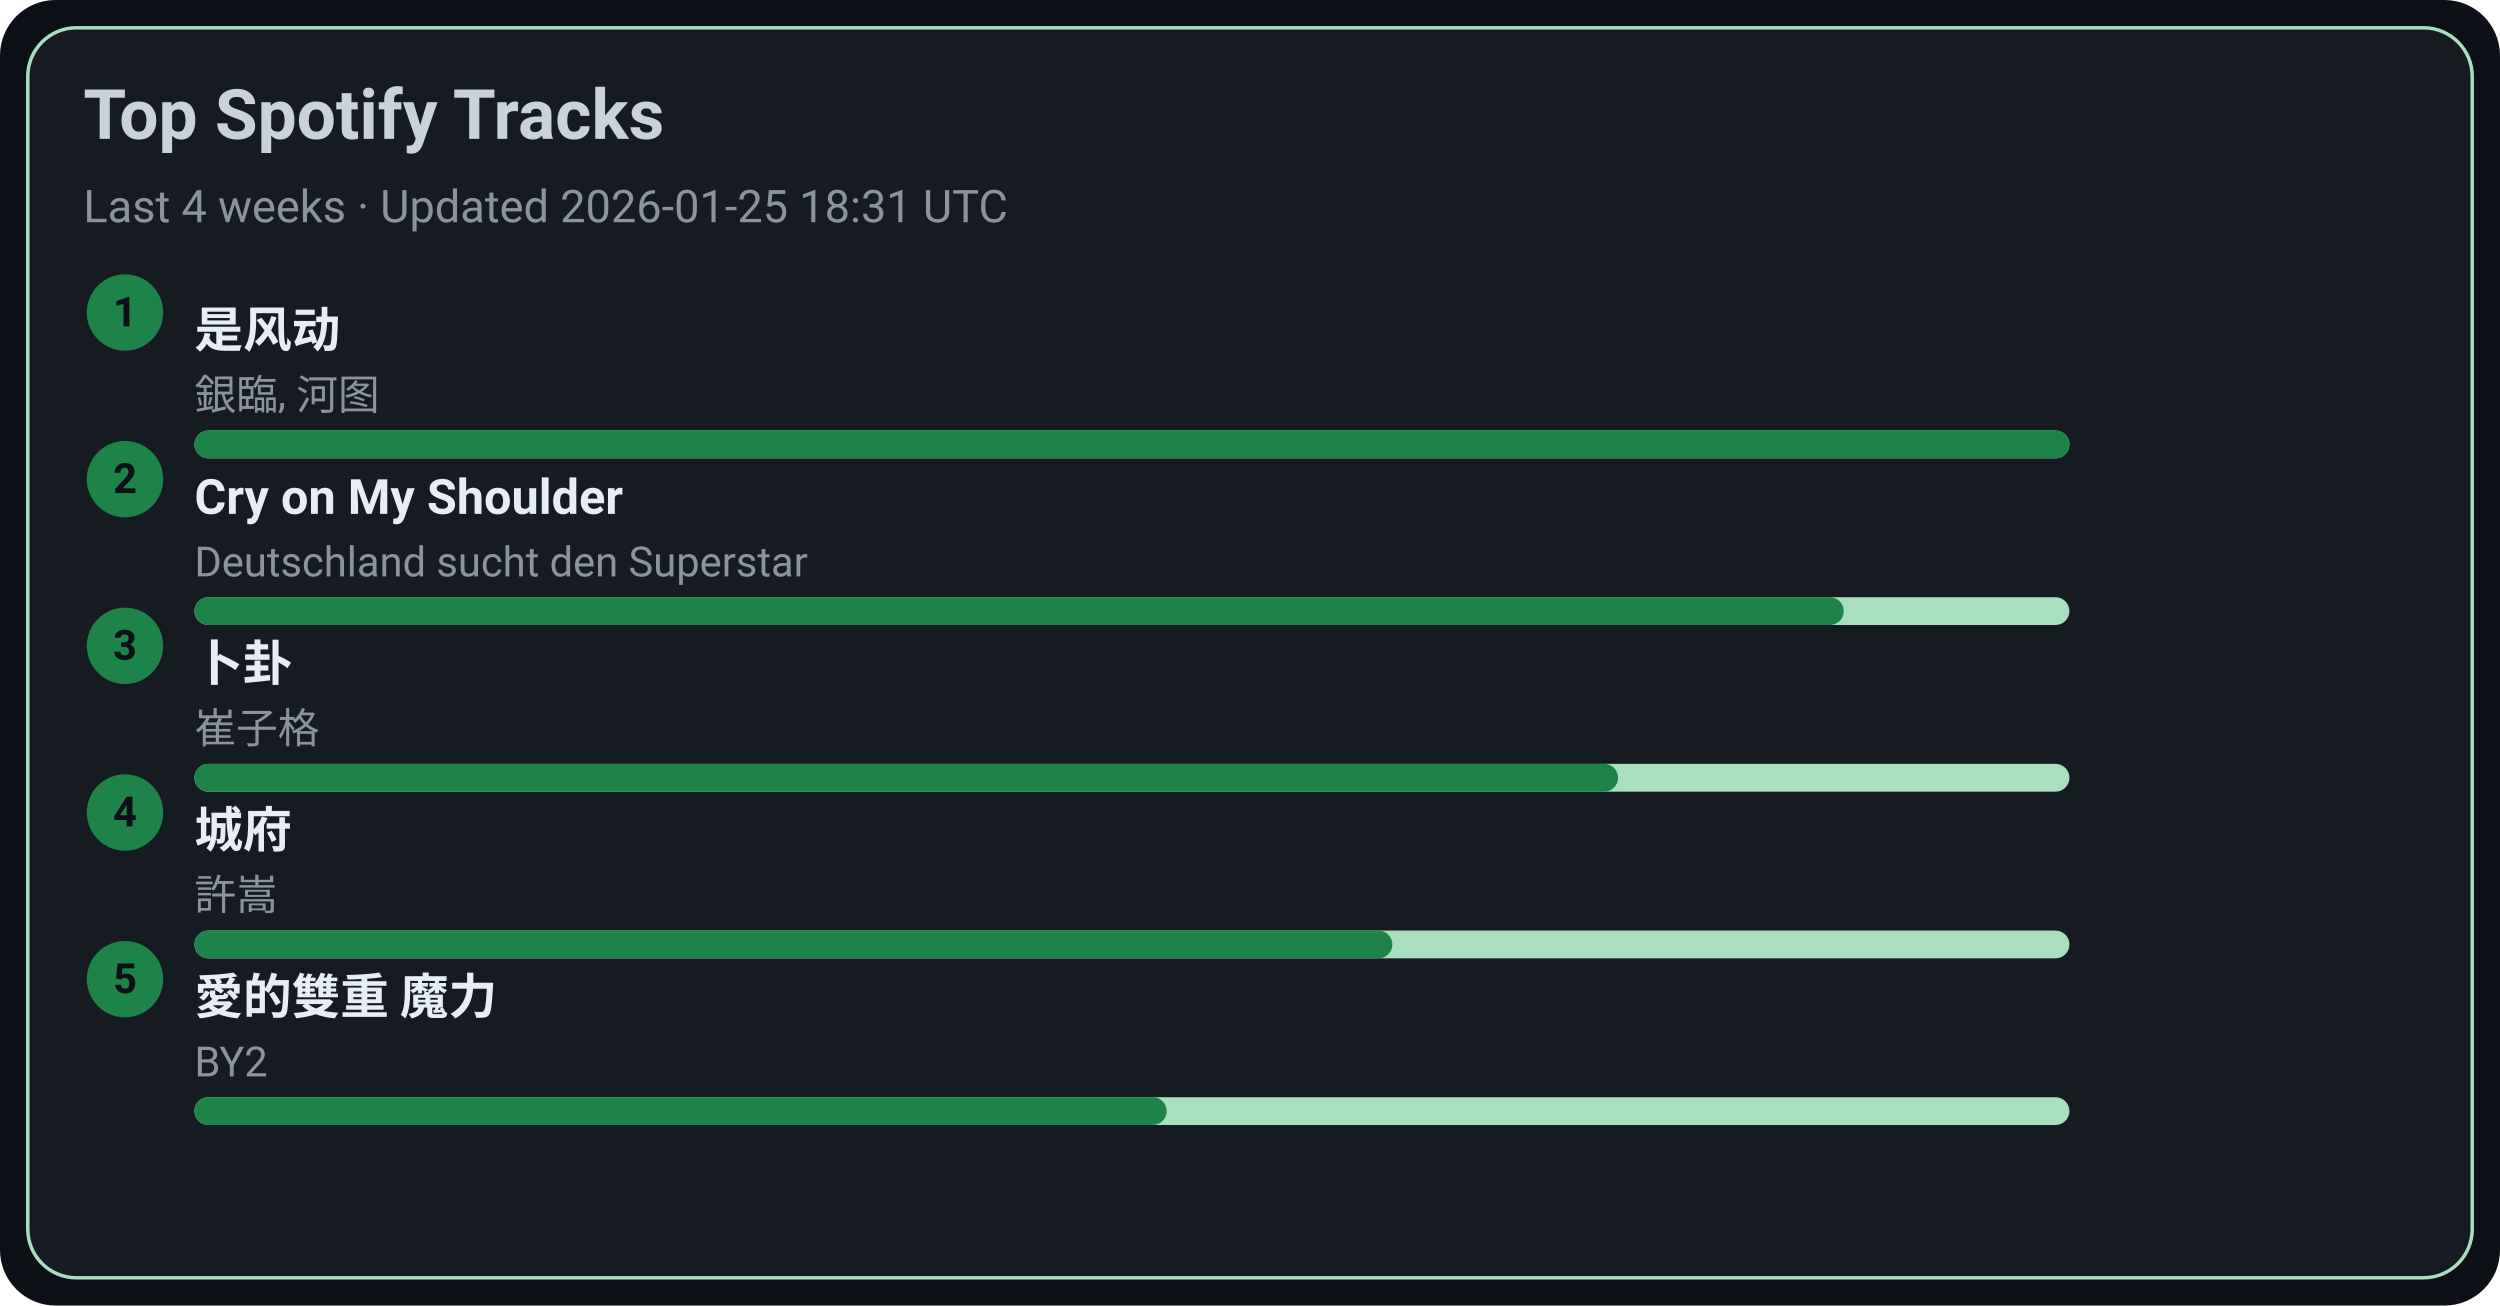
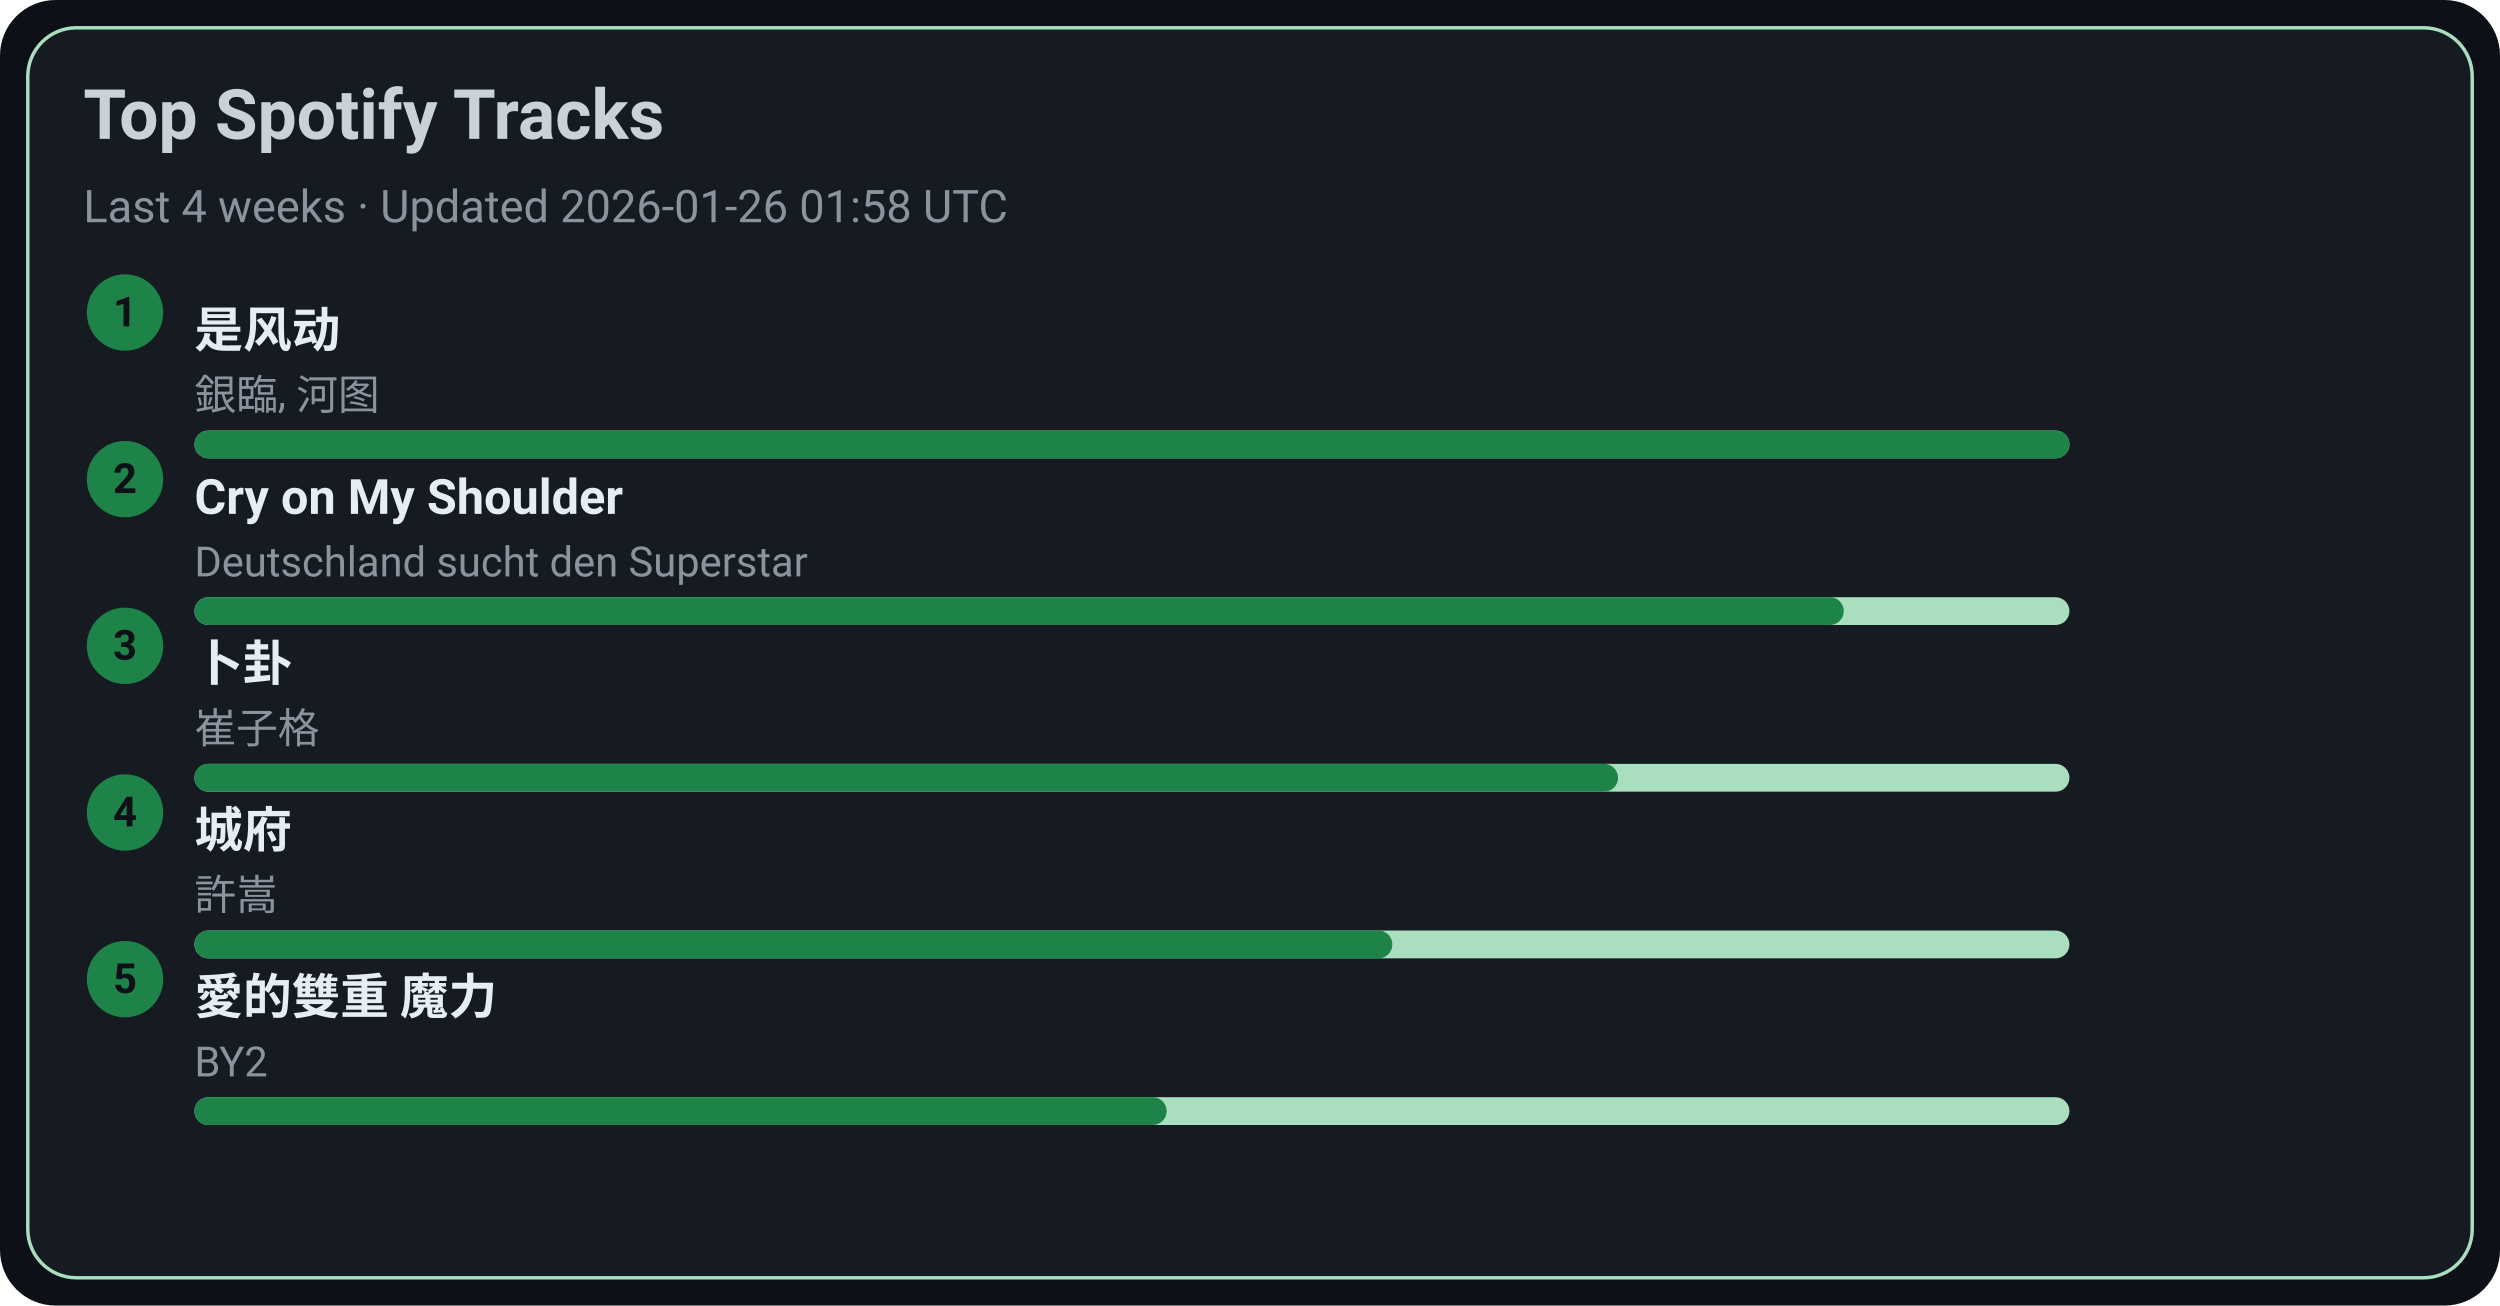
<svg xmlns="http://www.w3.org/2000/svg" width="720" height="376" viewBox="0 0 720 376">
  <style>text{font-family:-apple-system,BlinkMacSystemFont,Segoe UI,Roboto,Ubuntu,Helvetica Neue,Arial,Noto Sans,sans-serif}</style>
  <rect width="720" height="376" rx="16" fill="#0d1117" />
  <rect x="8" y="8" width="704" height="360" rx="14" fill="#161b22" stroke="#A9DFBF" />
  <text x="24" y="40" font-size="20" fill="#c9d1d9" font-weight="600">Top Spotify Tracks</text>
-   <text x="24" y="64" font-size="13" fill="#8b949e">Last 4 weeks · Updated 2026-01-25 18:31 UTC</text>
+   <text x="24" y="64" font-size="13" fill="#8b949e">Last 4 weeks · Updated 2026-01-26 01:58 UTC</text>
  <circle cx="36" cy="90" r="11" fill="#1D8348" />
  <text x="36" y="94" text-anchor="middle" font-size="12" fill="#0d1117" font-weight="700">1</text>
  <a href="https://open.spotify.com/track/3lePQ8c4jq7bTePsXEmslh" target="_blank" rel="noopener noreferrer">
    <text x="56" y="100" font-size="14" fill="#e6edf3" font-weight="600">是风动</text>
  </a>
  <text x="56" y="118" font-size="12" fill="#8b949e">銀臨, 河图</text>
  <rect x="56" y="124" width="540" height="8" rx="4" fill="#A9DFBF" />
  <rect x="56" y="124" width="540" height="8" rx="4" fill="#1D8348" />
  <circle cx="36" cy="138" r="11" fill="#1D8348" />
  <text x="36" y="142" text-anchor="middle" font-size="12" fill="#0d1117" font-weight="700">2</text>
  <a href="https://open.spotify.com/track/6usmG2MoD0C0Lc2pNgCVWV" target="_blank" rel="noopener noreferrer">
    <text x="56" y="148" font-size="14" fill="#e6edf3" font-weight="600">Cry on My Shoulder</text>
  </a>
  <text x="56" y="166" font-size="12" fill="#8b949e">Deutschland sucht den Superstar</text>
  <rect x="56" y="172" width="540" height="8" rx="4" fill="#A9DFBF" />
  <rect x="56" y="172" width="475" height="8" rx="4" fill="#1D8348" />
  <circle cx="36" cy="186" r="11" fill="#1D8348" />
  <text x="36" y="190" text-anchor="middle" font-size="12" fill="#0d1117" font-weight="700">3</text>
  <a href="https://open.spotify.com/track/4ToeYifpQaikbYa7krOD6s" target="_blank" rel="noopener noreferrer">
    <text x="56" y="196" font-size="14" fill="#e6edf3" font-weight="600">卜卦</text>
  </a>
  <text x="56" y="214" font-size="12" fill="#8b949e">崔子格</text>
  <rect x="56" y="220" width="540" height="8" rx="4" fill="#A9DFBF" />
  <rect x="56" y="220" width="410" height="8" rx="4" fill="#1D8348" />
  <circle cx="36" cy="234" r="11" fill="#1D8348" />
  <text x="36" y="238" text-anchor="middle" font-size="12" fill="#0d1117" font-weight="700">4</text>
  <a href="https://open.spotify.com/track/4AmlSf7hye0QVpnHCcEoEw" target="_blank" rel="noopener noreferrer">
    <text x="56" y="244" font-size="14" fill="#e6edf3" font-weight="600">城府</text>
  </a>
  <text x="56" y="262" font-size="12" fill="#8b949e">許嵩</text>
  <rect x="56" y="268" width="540" height="8" rx="4" fill="#A9DFBF" />
  <rect x="56" y="268" width="345" height="8" rx="4" fill="#1D8348" />
  <circle cx="36" cy="282" r="11" fill="#1D8348" />
  <text x="36" y="286" text-anchor="middle" font-size="12" fill="#0d1117" font-weight="700">5</text>
  <a href="https://open.spotify.com/track/0yYmS4k3R0TTdDhvOBxRVp" target="_blank" rel="noopener noreferrer">
    <text x="56" y="292" font-size="14" fill="#e6edf3" font-weight="600">愛的雙重 魔力</text>
  </a>
  <text x="56" y="310" font-size="12" fill="#8b949e">BY2</text>
  <rect x="56" y="316" width="540" height="8" rx="4" fill="#A9DFBF" />
  <rect x="56" y="316" width="280" height="8" rx="4" fill="#1D8348" />
</svg>
